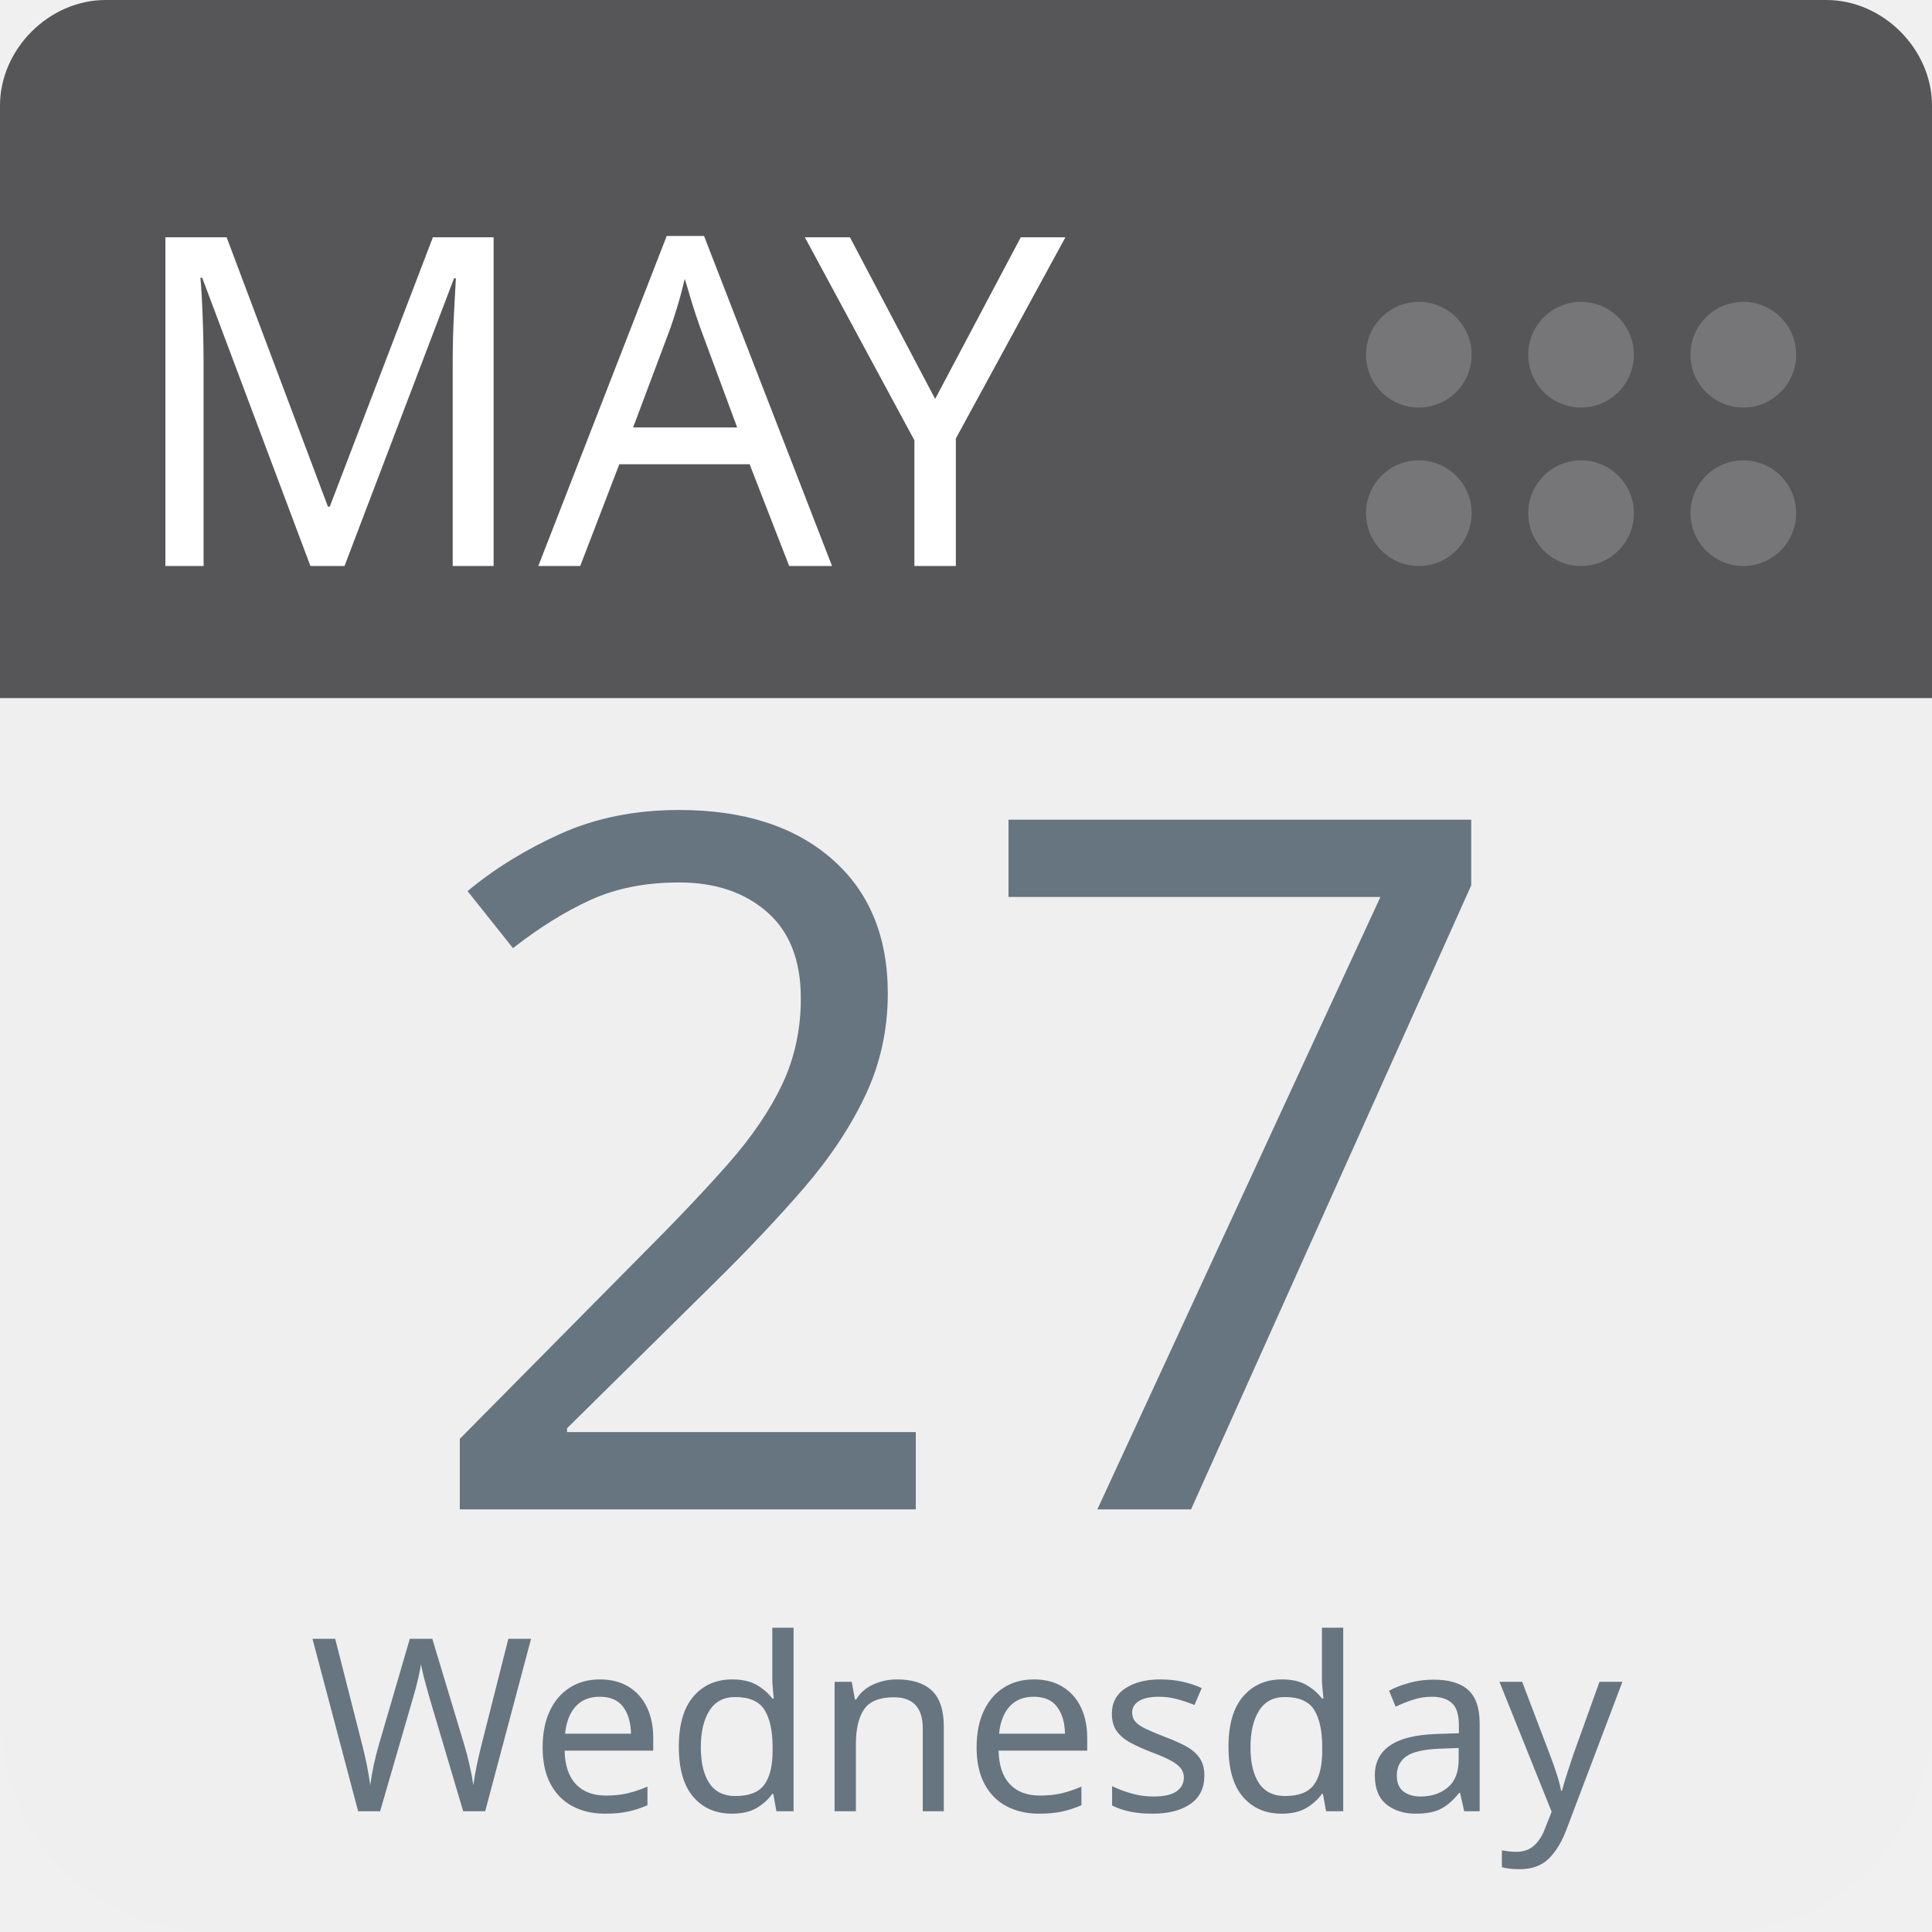
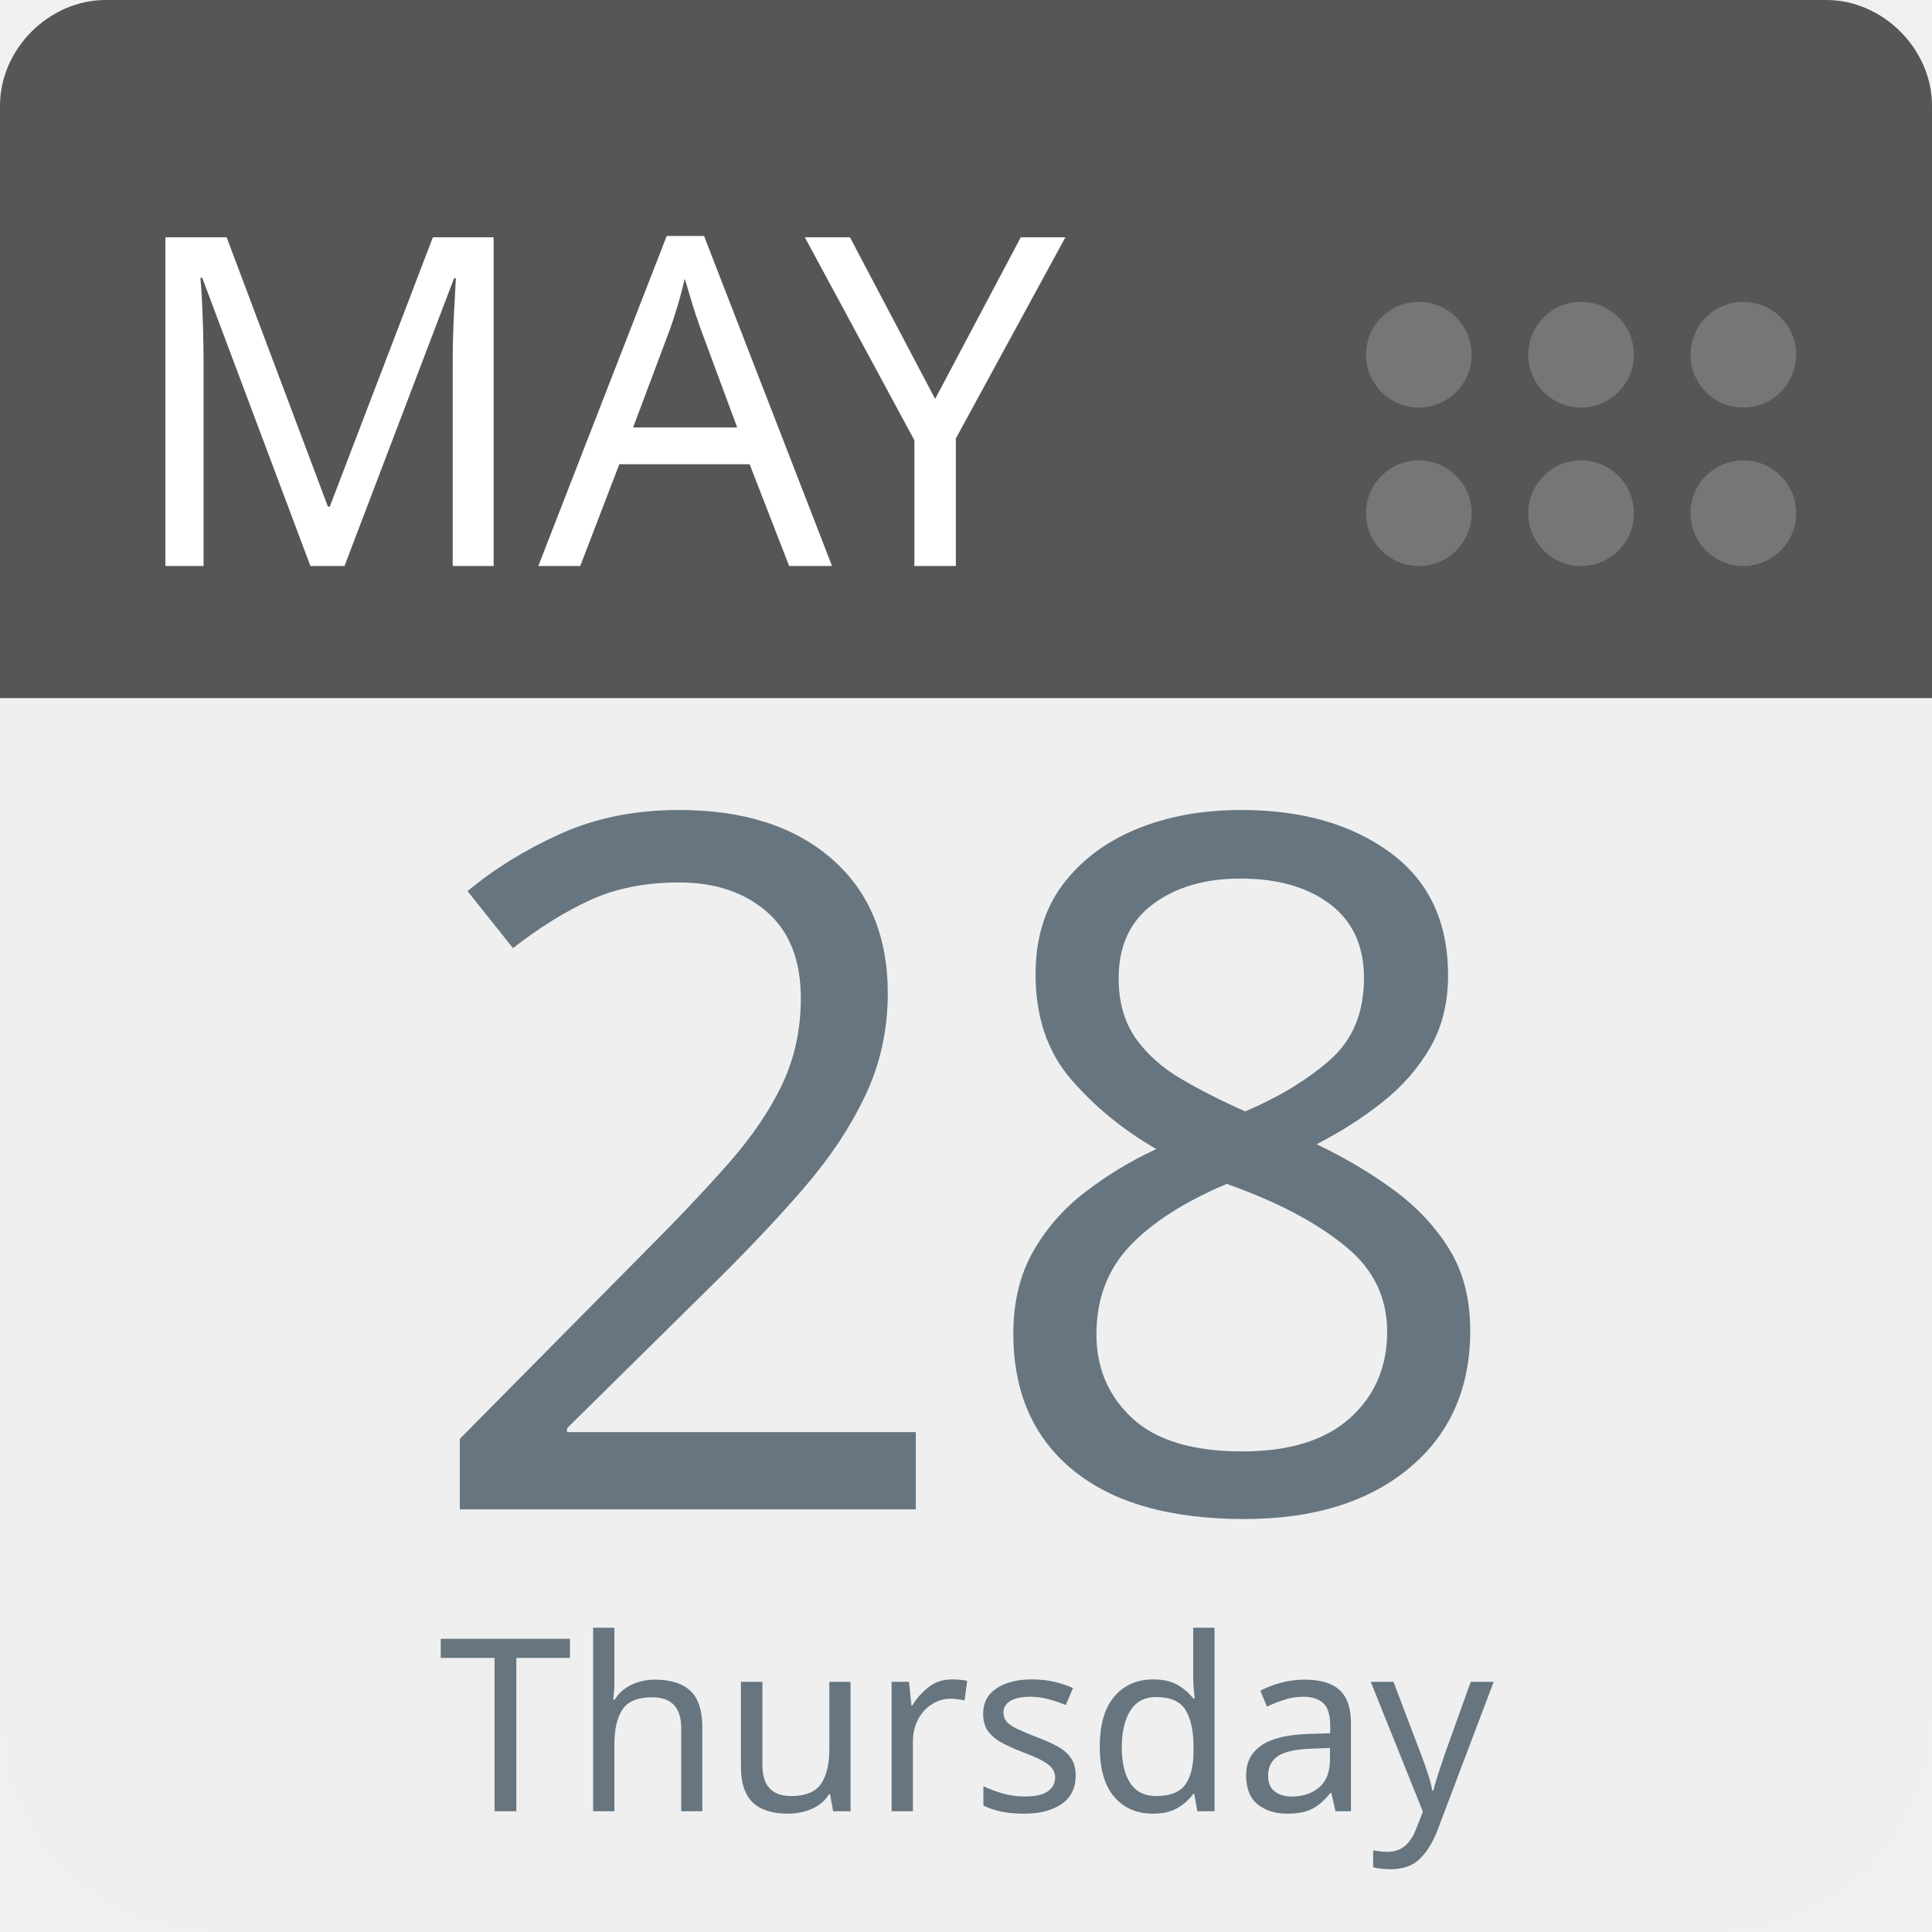
<svg xmlns="http://www.w3.org/2000/svg" aria-label="Calendar" role="img" viewBox="0 0 512 512" width="100%" height="100%" style="cursor: default">
      null
      <path d="m512,455c0,32 -25,57 -57,57l-398,0c-32,0 -57,-25 -57,-57l0,-327c0,-31 25,-57 57,-57l398,0c32,0 57,26 57,57l0,327z" fill="#efefef" />
  <path d="m484,0l-47,0l-409,0c-15,0 -28,13 -28,28l0,157l512,0l0,-157c0,-15 -13,-28 -28,-28z" fill="#565557" />
  <g fill="#767577">
    <circle cx="462" cy="136" r="14" />
    <circle cx="462" cy="94" r="14" />
    <circle cx="419" cy="136" r="14" />
    <circle cx="419" cy="94" r="14" />
    <circle cx="376" cy="136" r="14" />
    <circle cx="376" cy="94" r="14" />
  </g>
  <text id="month" x="32" y="150" fill="#fff" font-family="-apple-system, BlinkMacSystemFont, 'Noto Sans', 'Noto Sans CJK SC', 'Microsoft YaHei', sans-serif, 'Segoe UI', Roboto, 'Helvetica Neue', Arial" font-size="122px" style="text-anchor: left">MAY</text>
-   <text id="day" x="256" y="400" fill="#66757f" font-family="-apple-system, BlinkMacSystemFont, 'Noto Sans', 'Noto Sans CJK SC', 'Microsoft YaHei', sans-serif, 'Segoe UI', Roboto, 'Helvetica Neue', Arial" font-size="256px" style="text-anchor: middle">27</text>
-   <text id="weekday" x="256" y="480" fill="#66757f" font-family="-apple-system, BlinkMacSystemFont, 'Noto Sans', 'Noto Sans CJK SC', 'Microsoft YaHei', sans-serif, 'Segoe UI', Roboto, 'Helvetica Neue', Arial" font-size="64px" style="text-anchor: middle">Wednesday</text>
+   <text id="day" x="256" y="400" fill="#66757f" font-family="-apple-system, BlinkMacSystemFont, 'Noto Sans', 'Noto Sans CJK SC', 'Microsoft YaHei', sans-serif, 'Segoe UI', Roboto, 'Helvetica Neue', Arial" font-size="256px" style="text-anchor: middle">28</text>
+   <text id="weekday" x="256" y="480" fill="#66757f" font-family="-apple-system, BlinkMacSystemFont, 'Noto Sans', 'Noto Sans CJK SC', 'Microsoft YaHei', sans-serif, 'Segoe UI', Roboto, 'Helvetica Neue', Arial" font-size="64px" style="text-anchor: middle">Thursday</text>
      null
    </svg>
